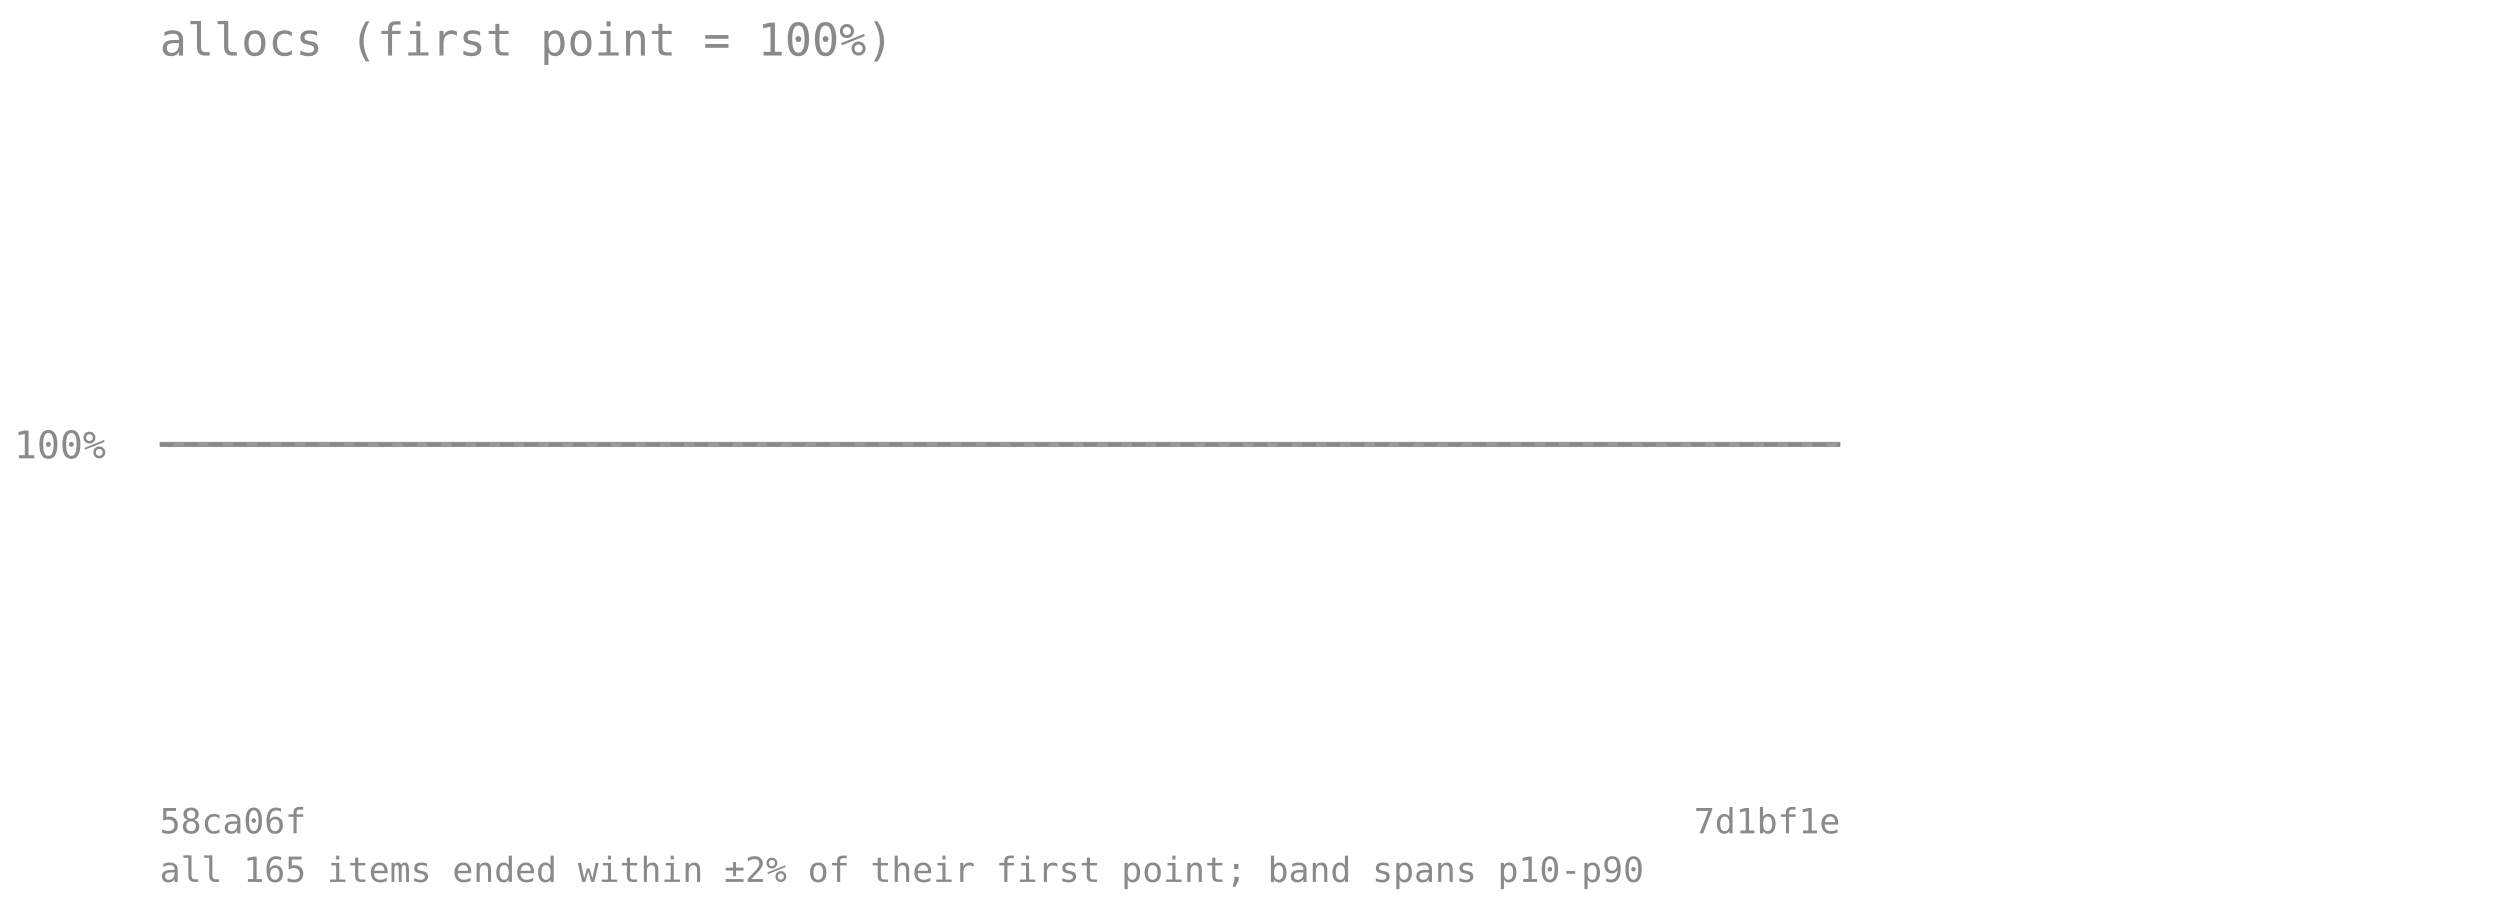
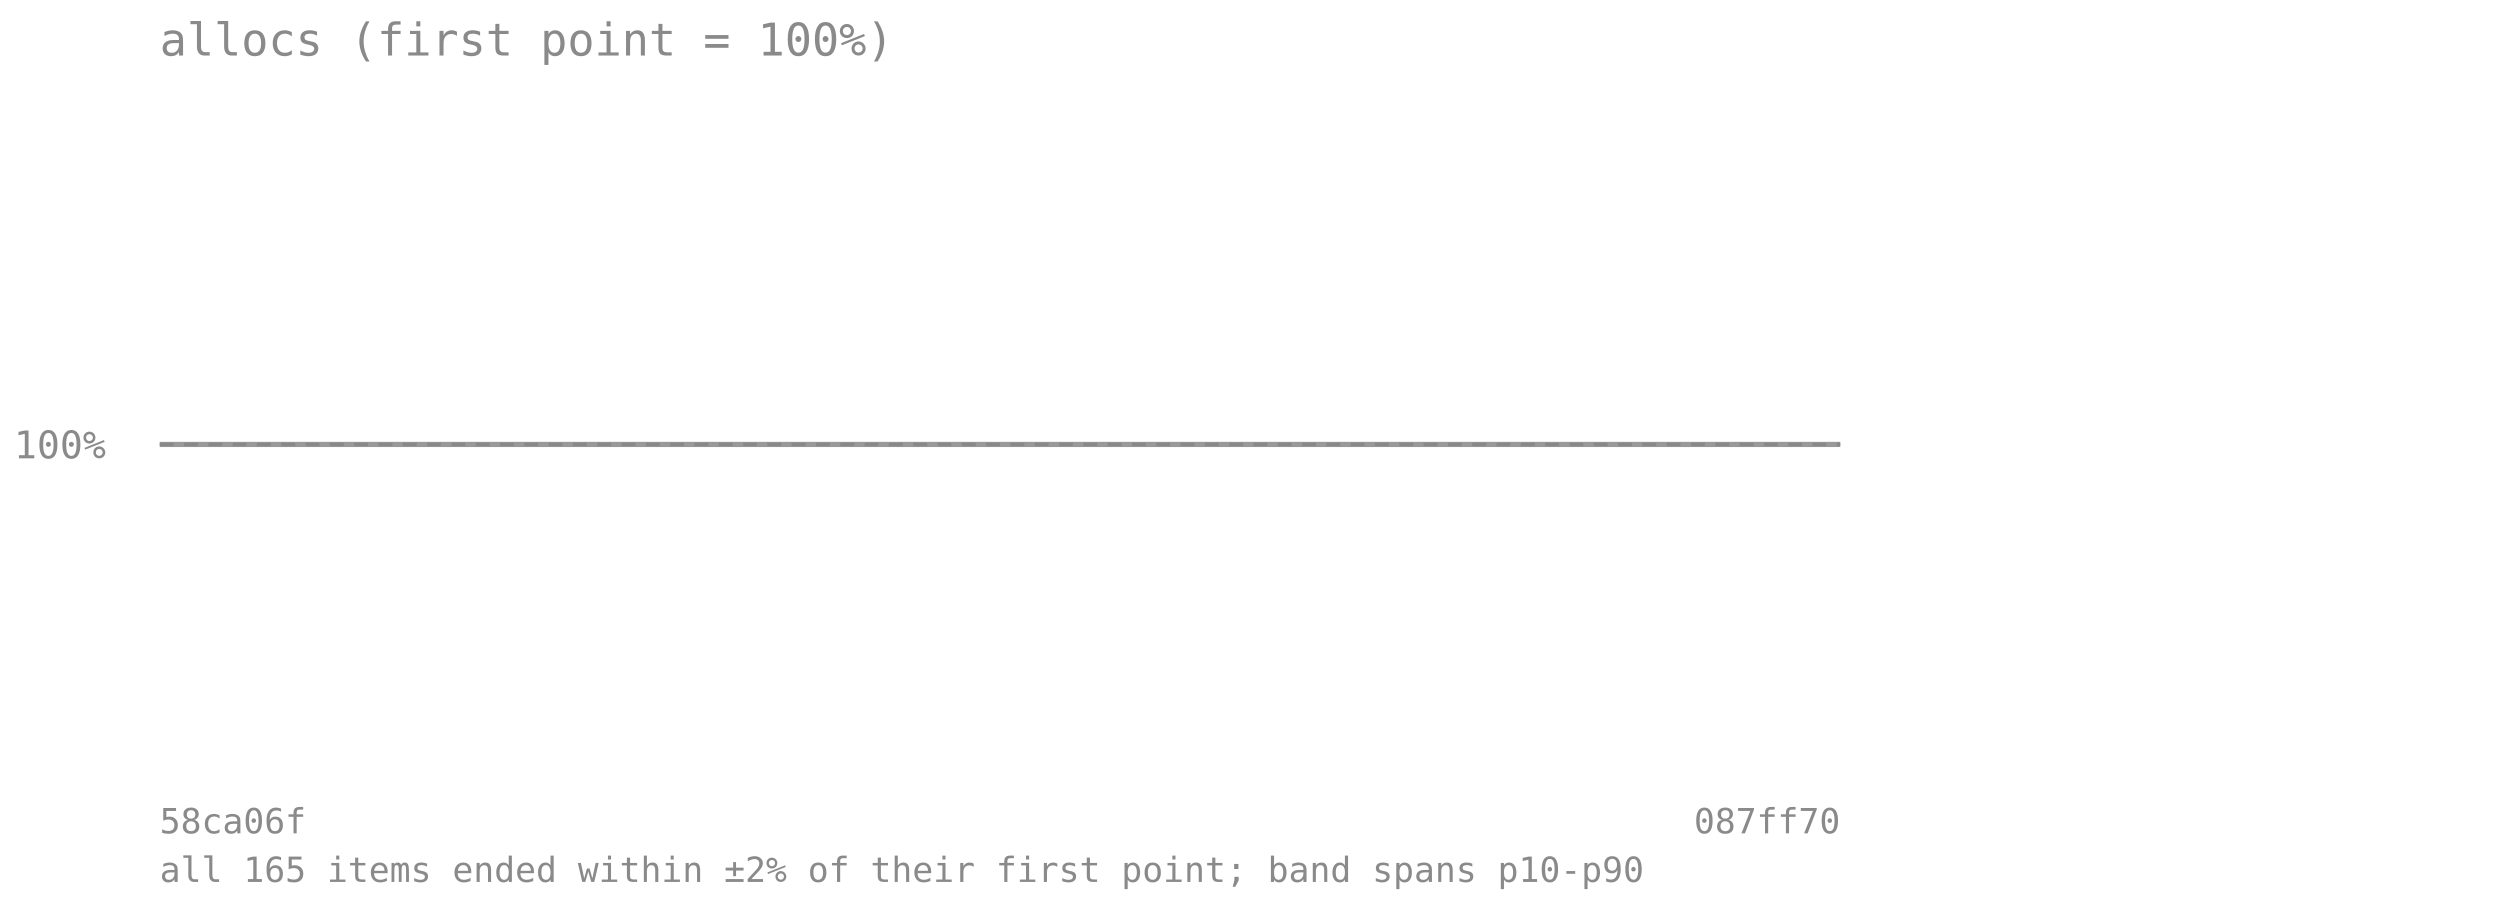
<svg xmlns="http://www.w3.org/2000/svg" viewBox="0 0 720 260" font-family="monospace" font-size="11">
  <text x="46" y="16" font-size="13" fill="#8a8a8a">allocs (first point = 100%)</text>
  <line x1="46" y1="128" x2="530" y2="128" stroke="#8a8a8a" stroke-opacity="0.7" stroke-dasharray="4 3" />
  <text x="4" y="132" fill="#8a8a8a">100%</text>
-   <polygon points="46.0,128.0 74.5,128.0 102.9,128.0 131.4,128.0 159.9,128.0 188.4,128.0 216.8,128.0 245.3,128.0 273.8,128.0 302.2,128.0 330.7,128.0 359.2,128.0 387.6,128.0 416.1,128.0 444.6,128.0 473.1,128.0 501.5,128.0 530.0,128.0 530.0,128.0 501.5,128.0 473.1,128.0 444.6,128.0 416.1,128.0 387.6,128.0 359.2,128.0 330.7,128.0 302.2,128.0 273.8,128.0 245.3,128.0 216.8,128.0 188.4,128.0 159.9,128.0 131.4,128.0 102.9,128.0 74.5,128.0 46.0,128.0" fill="#808080" fill-opacity="0.18" />
-   <polyline points="46.0,128.0 74.5,128.0 102.9,128.0 131.4,128.0 159.9,128.0 188.4,128.0 216.8,128.0 245.3,128.0 273.8,128.0 302.2,128.0 330.7,128.0 359.2,128.0 387.6,128.0 416.1,128.0 444.6,128.0 473.1,128.0 501.5,128.0 530.0,128.0" fill="none" stroke="#808080" stroke-width="1.5" stroke-opacity="0.8" />
+   <polygon points="46.0,128.0 72.9,128.0 99.8,128.0 126.7,128.0 153.6,128.0 180.4,128.0 207.3,128.0 234.2,128.0 261.1,128.0 288.0,128.0 314.9,128.0 341.8,128.0 368.7,128.0 395.6,128.0 422.4,128.0 449.3,128.0 476.2,128.0 503.1,128.0 530.0,128.0 530.0,128.0 503.1,128.0 476.2,128.0 449.3,128.0 422.4,128.0 395.6,128.0 368.7,128.0 341.8,128.0 314.9,128.0 288.0,128.0 261.1,128.0 234.2,128.0 207.3,128.0 180.4,128.0 153.6,128.0 126.7,128.0 99.8,128.0 72.9,128.0 46.0,128.0" fill="#808080" fill-opacity="0.18" />
+   <polyline points="46.0,128.0 72.9,128.0 99.8,128.0 126.7,128.0 153.6,128.0 180.4,128.0 207.3,128.0 234.2,128.0 261.1,128.0 288.0,128.0 314.9,128.0 341.8,128.0 368.7,128.0 395.6,128.0 422.4,128.0 449.3,128.0 476.2,128.0 503.1,128.0 530.0,128.0" fill="none" stroke="#808080" stroke-width="1.5" stroke-opacity="0.8" />
  <text x="46" y="240" fill="#8a8a8a" font-size="10">58ca06f</text>
-   <text x="530" y="240" fill="#8a8a8a" font-size="10" text-anchor="end">7d1bf1e</text>
+   <text x="530" y="240" fill="#8a8a8a" font-size="10" text-anchor="end">087ff70</text>
  <text x="46" y="254" fill="#8a8a8a" font-size="10">all 165 items ended within ±2% of their first point; band spans p10-p90</text>
</svg>
